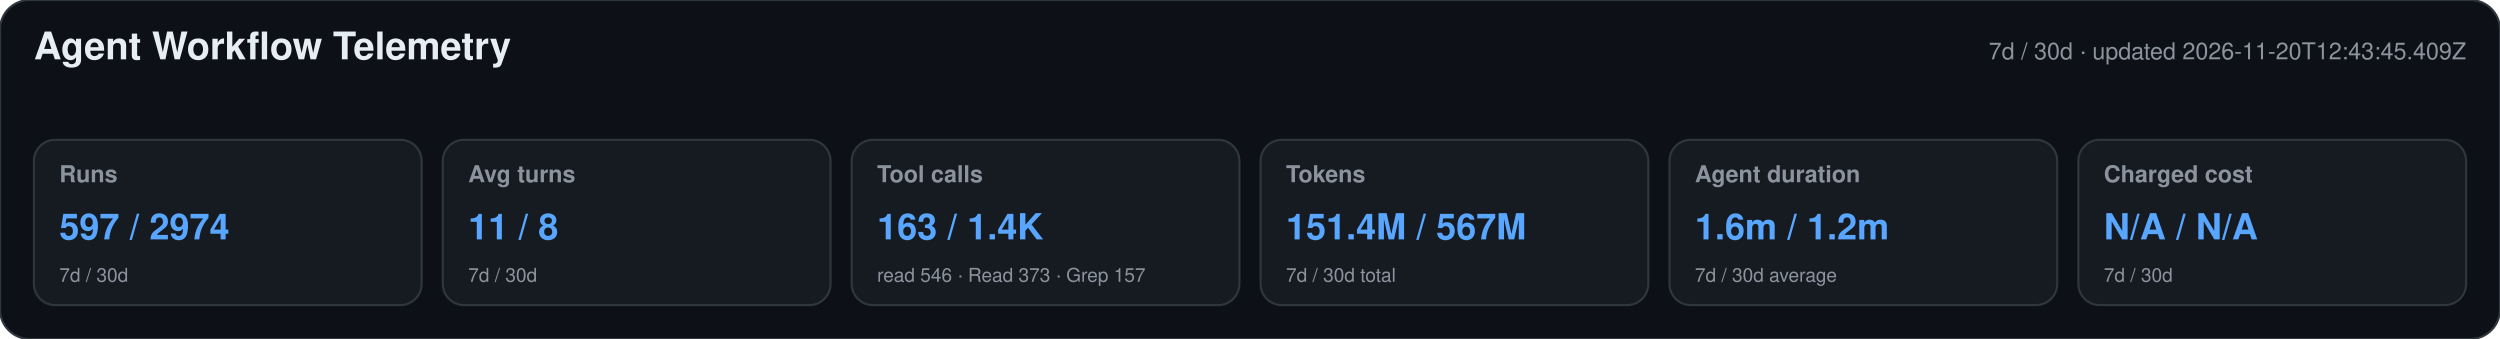
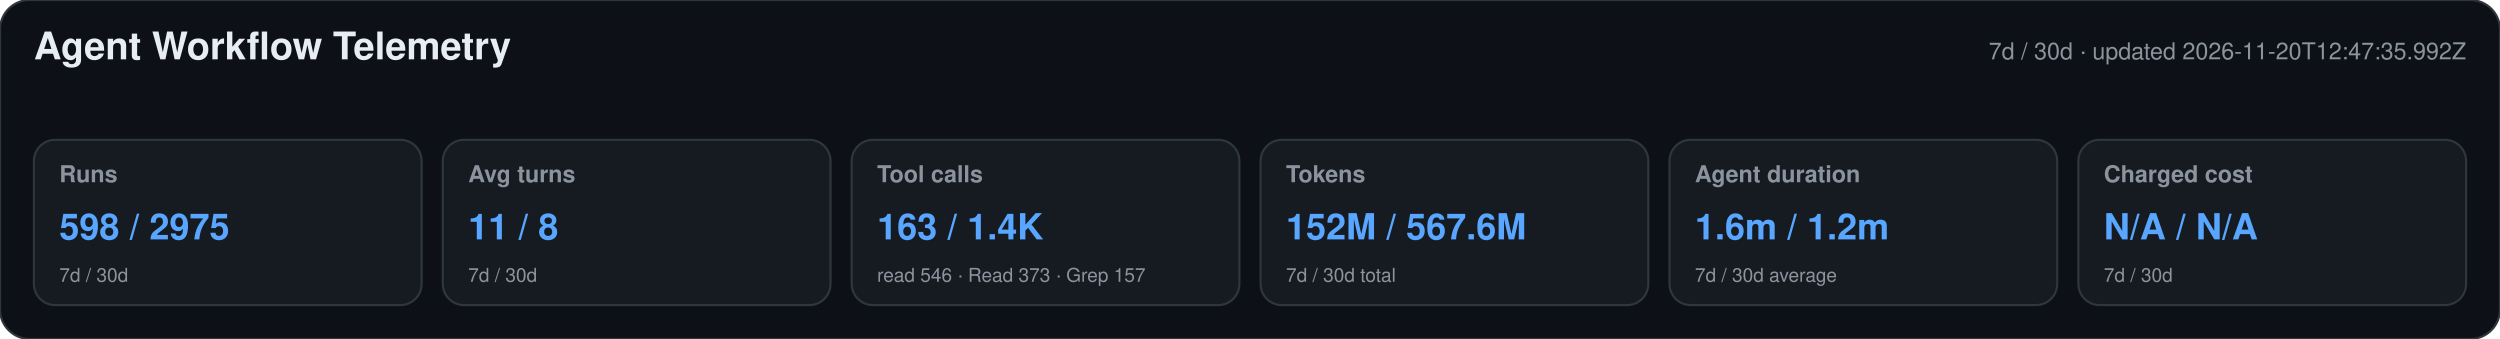
<svg xmlns="http://www.w3.org/2000/svg" width="1180" height="160" viewBox="0 0 1180 160" role="img" aria-labelledby="title desc">
  <style>text{font-family:-apple-system,BlinkMacSystemFont,"Segoe UI",Helvetica,Arial,sans-serif}.heading{font-size:18px;font-weight:650;fill:#e6edf3}.meta,.label,.secondary{fill:#8b949e}.meta,.label{font-size:11px}.label{font-weight:600}.primary{font-size:17px;font-weight:700;fill:#58a6ff}.secondary{font-size:9px}</style>
  <rect width="1180" height="160" rx="14" fill="#0d1117" stroke="#30363d" />
  <text x="16" y="28" class="heading">Agent Workflow Telemetry</text>
-   <text x="1164" y="28" text-anchor="end" class="meta">7d / 30d · updated 2026-11-20T12:43:45.409Z</text>
+   <text x="1164" y="28" text-anchor="end" class="meta">7d / 30d · updated 2026-11-20T12:47:35.992Z</text>
  <g>
    <rect x="16" y="66" width="183" height="78" rx="10" fill="#161b22" stroke="#30363d" />
    <text x="28" y="86" class="label">Runs</text>
-     <text x="28" y="113" class="primary">597 / 2974</text>
+     <text x="28" y="113" class="primary">598 / 2975</text>
    <text x="28" y="133" class="secondary">7d / 30d</text>
  </g>
  <g>
    <rect x="209" y="66" width="183" height="78" rx="10" fill="#161b22" stroke="#30363d" />
    <text x="221" y="86" class="label">Avg turns</text>
    <text x="221" y="113" class="primary">11 / 8</text>
    <text x="221" y="133" class="secondary">7d / 30d</text>
  </g>
  <g>
    <rect x="402" y="66" width="183" height="78" rx="10" fill="#161b22" stroke="#30363d" />
    <text x="414" y="86" class="label">Tool calls</text>
    <text x="414" y="113" class="primary">163 / 1.4K</text>
    <text x="414" y="133" class="secondary">read 546 · Read 373 · Grep 157</text>
  </g>
  <g>
    <rect x="595" y="66" width="183" height="78" rx="10" fill="#161b22" stroke="#30363d" />
    <text x="607" y="86" class="label">Tokens</text>
-     <text x="607" y="113" class="primary">151.4M / 567M</text>
+     <text x="607" y="113" class="primary">152M / 567.6M</text>
    <text x="607" y="133" class="secondary">7d / 30d total</text>
  </g>
  <g>
    <rect x="788" y="66" width="183" height="78" rx="10" fill="#161b22" stroke="#30363d" />
    <text x="800" y="86" class="label">Agent duration</text>
    <text x="800" y="113" class="primary">1.6m / 1.2m</text>
    <text x="800" y="133" class="secondary">7d / 30d average</text>
  </g>
  <g>
    <rect x="981" y="66" width="183" height="78" rx="10" fill="#161b22" stroke="#30363d" />
    <text x="993" y="86" class="label">Charged cost</text>
    <text x="993" y="113" class="primary">N/A / N/A</text>
    <text x="993" y="133" class="secondary">7d / 30d</text>
  </g>
</svg>
